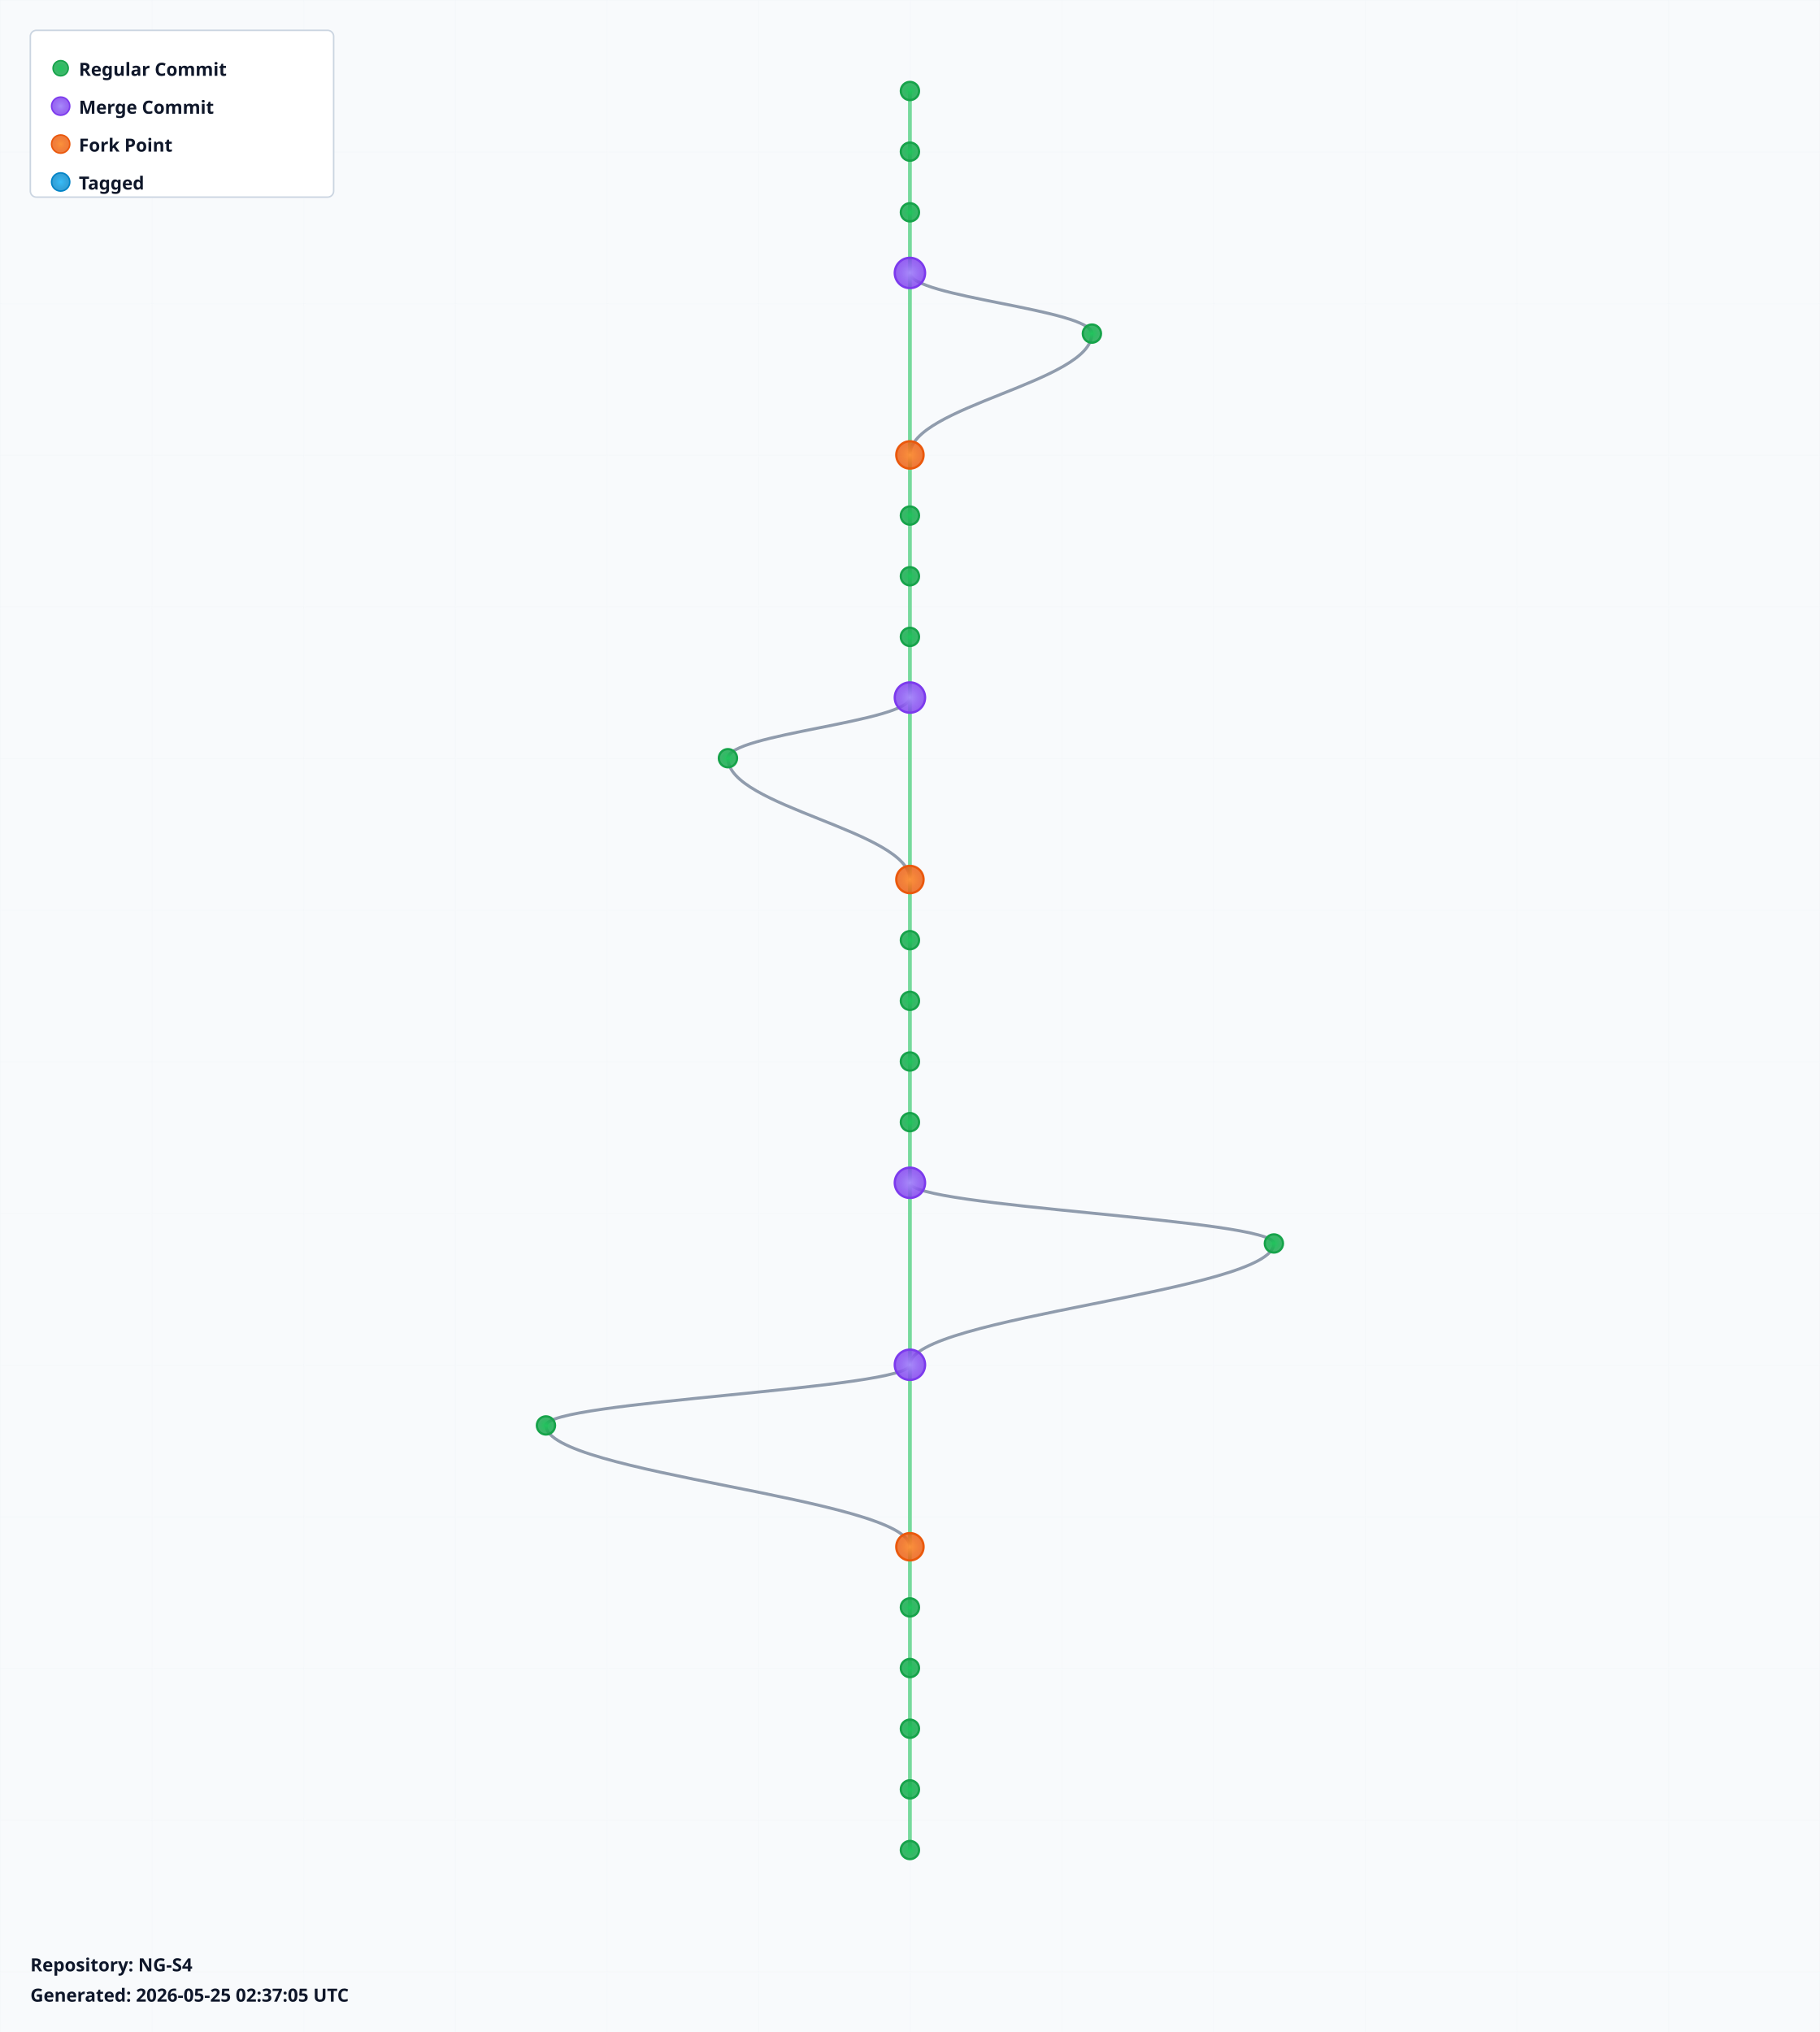
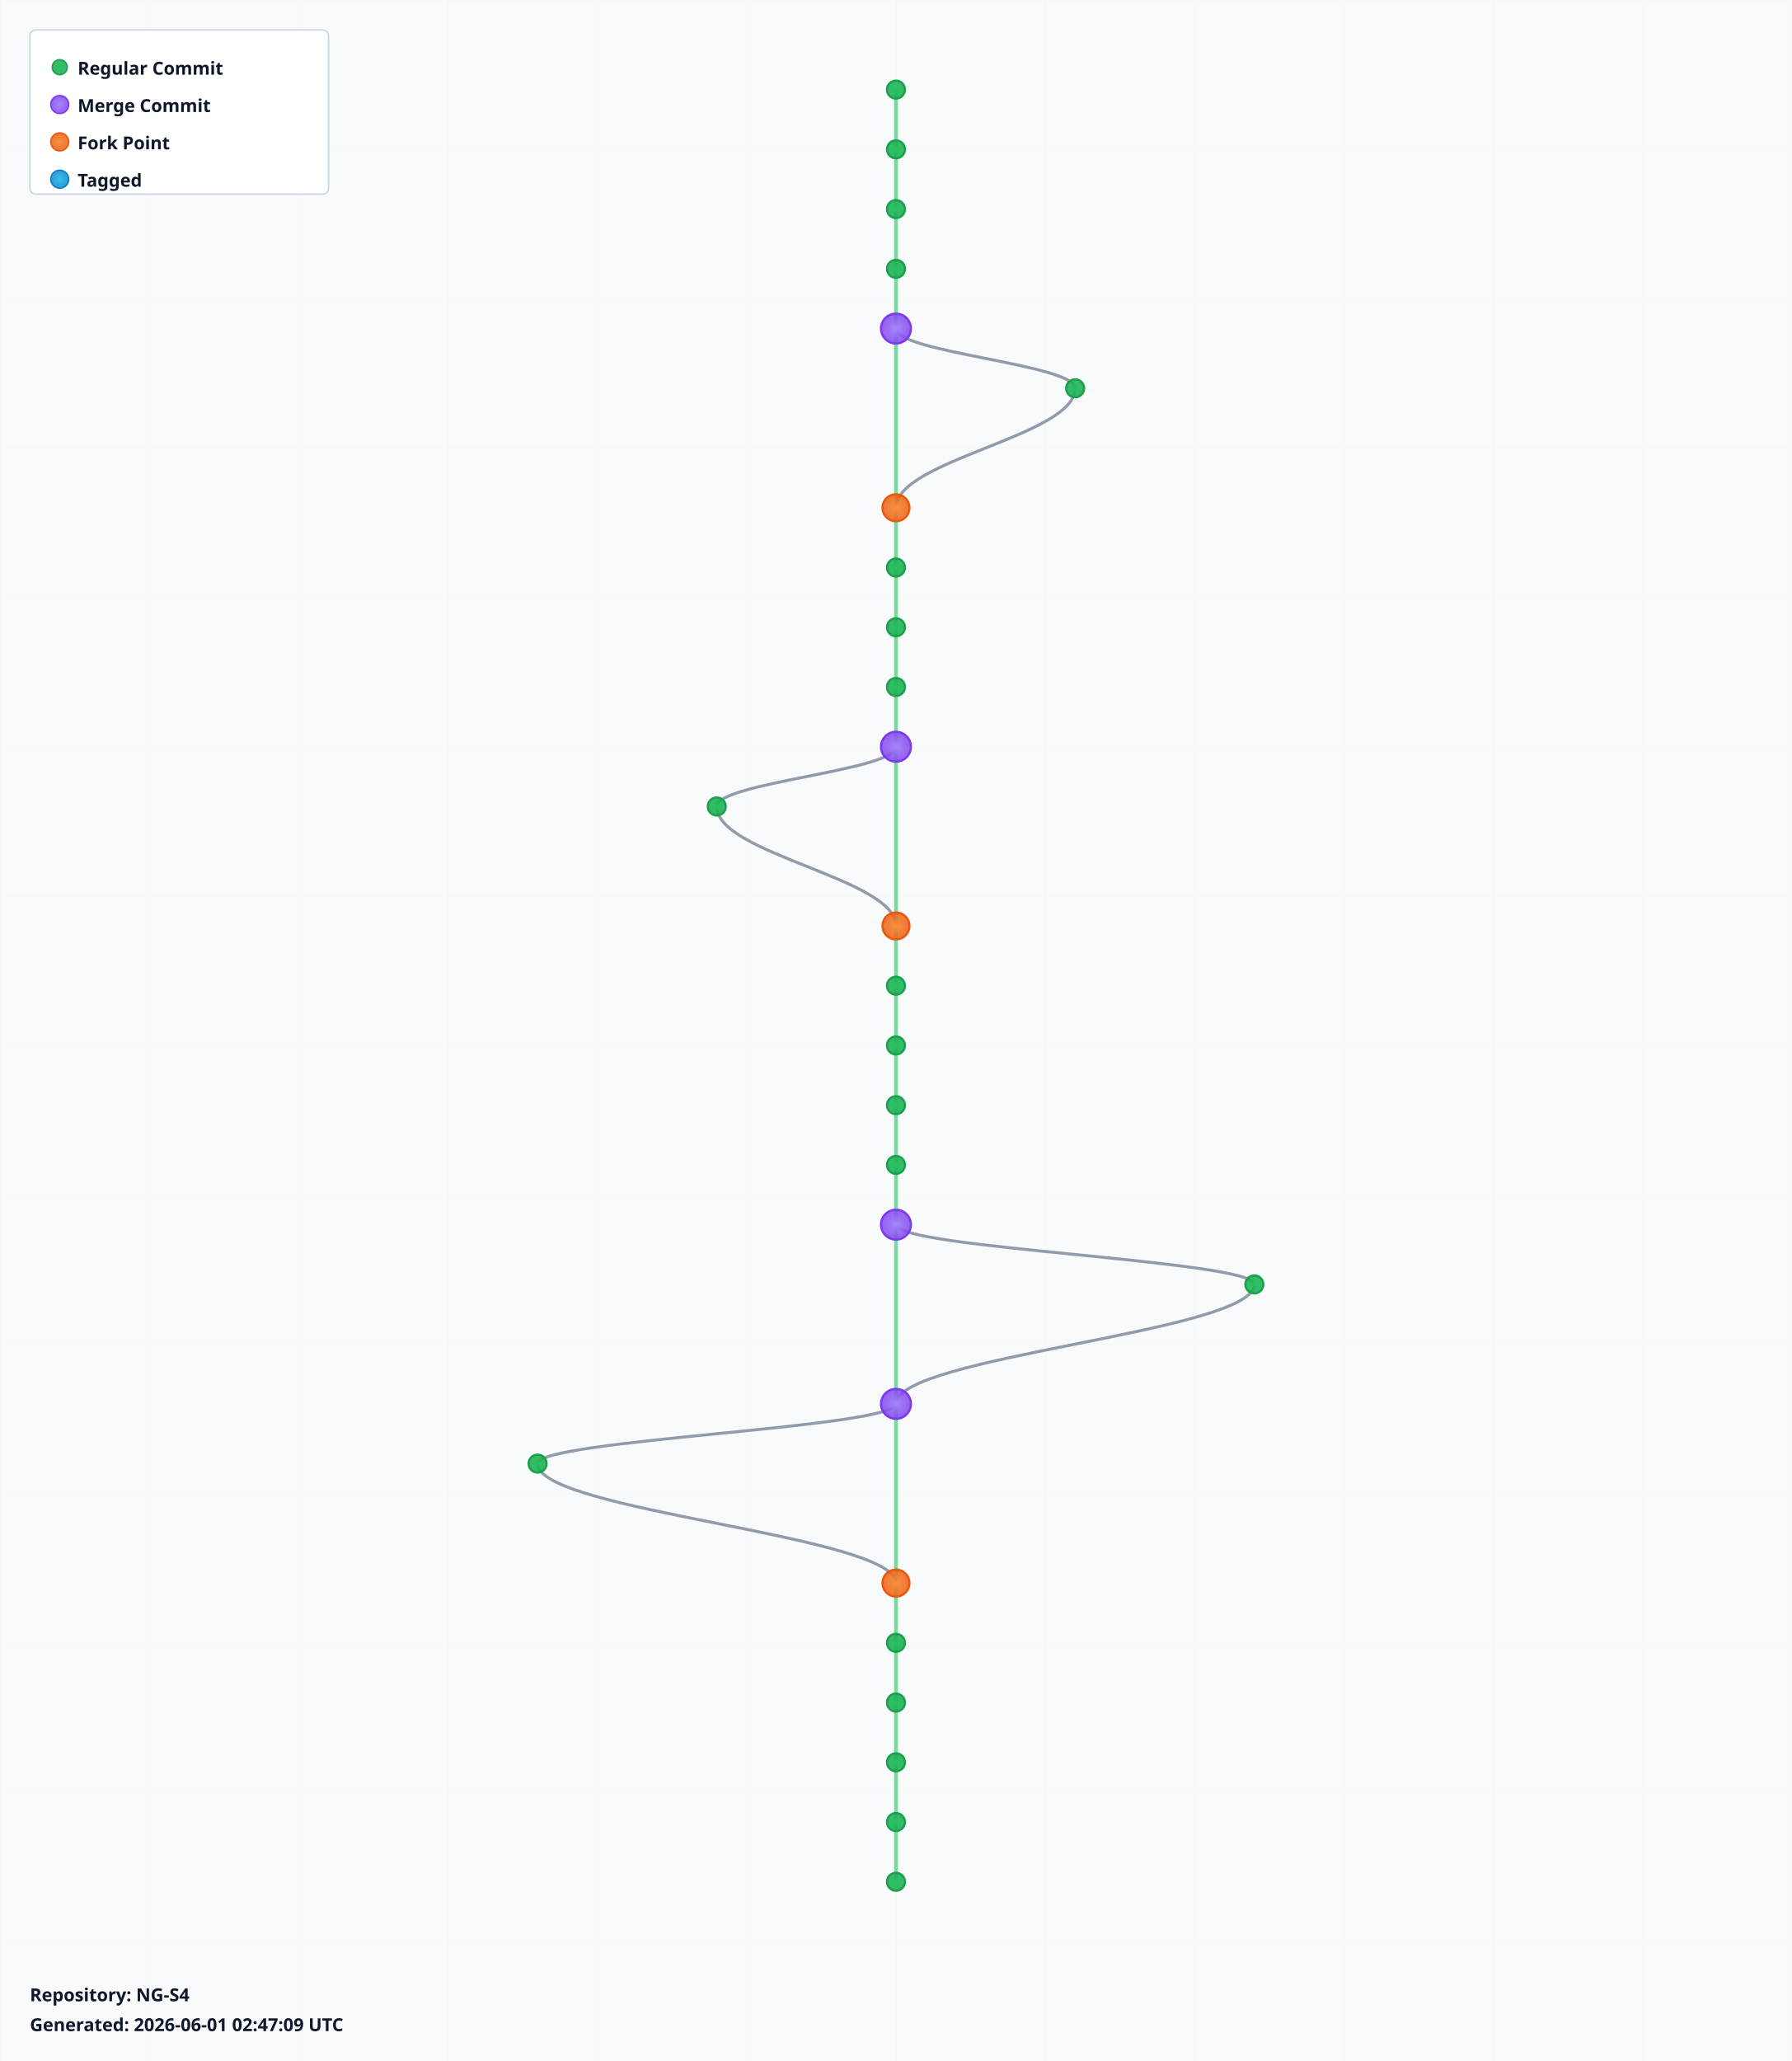
- <svg xmlns="http://www.w3.org/2000/svg" width="1200" height="1340" viewBox="0 0 1200 1340">
+ <svg xmlns="http://www.w3.org/2000/svg" width="1200" height="1380" viewBox="0 0 1200 1380">
  <defs>
    <radialGradient id="leafGradient">
      <stop offset="0%" style="stop-color:#22c55e;stop-opacity:1" />
      <stop offset="100%" style="stop-color:#16a34a;stop-opacity:0.8" />
    </radialGradient>
    <radialGradient id="mergeGradient">
      <stop offset="0%" style="stop-color:#a78bfa;stop-opacity:1" />
      <stop offset="100%" style="stop-color:#7c3aed;stop-opacity:0.8" />
    </radialGradient>
    <radialGradient id="forkGradient">
      <stop offset="0%" style="stop-color:#fb923c;stop-opacity:1" />
      <stop offset="100%" style="stop-color:#ea580c;stop-opacity:0.8" />
    </radialGradient>
    <radialGradient id="tagGradient">
      <stop offset="0%" style="stop-color:#38bdf8;stop-opacity:1" />
      <stop offset="100%" style="stop-color:#0284c7;stop-opacity:0.8" />
    </radialGradient>
    <style>
      .branch-line { stroke: #64748b; stroke-width: 2; fill: none; opacity: 0.7; }
      .trunk-line { stroke: #22c55e; stroke-width: 2.5; fill: none; opacity: 0.6; }
      .commit-leaf { cursor: pointer; }
      .commit-leaf:hover { filter: brightness(1.5); }
      .branch-label { font-family: sans-serif; font-size: 12px; font-weight: bold; fill: #0f172a; }
    </style>
  </defs>
-   <rect width="1200" height="1340" fill="#f8fafc" />
+   <rect width="1200" height="1380" fill="#f8fafc" />
  <defs>
    <pattern id="grid" width="100" height="100" patternUnits="userSpaceOnUse">
      <path d="M 100 0 L 0 0 0 100" fill="none" stroke="#e2e8f0" stroke-width="0.5" opacity="0.3" />
    </pattern>
  </defs>
-   <rect width="1200" height="1340" fill="url(#grid)" />
+   <rect width="1200" height="1380" fill="url(#grid)" />
  <g id="branches">
    <line class="trunk-line" x1="600" y1="60" x2="600" y2="100" />
    <line class="trunk-line" x1="600" y1="100" x2="600" y2="140" />
    <line class="trunk-line" x1="600" y1="140" x2="600" y2="180" />
-     <line class="trunk-line" x1="600" y1="180" x2="600" y2="300" />
-     <path class="branch-line" d="M 600 180 C 600 196, 720 204, 720 220" />
-     <path class="branch-line" d="M 720 220 C 720 252, 600 268, 600 300" />
-     <line class="trunk-line" x1="600" y1="300" x2="600" y2="340" />
+     <line class="trunk-line" x1="600" y1="180" x2="600" y2="220" />
+     <line class="trunk-line" x1="600" y1="220" x2="600" y2="340" />
+     <path class="branch-line" d="M 600 220 C 600 236, 720 244, 720 260" />
+     <path class="branch-line" d="M 720 260 C 720 292, 600 308, 600 340" />
    <line class="trunk-line" x1="600" y1="340" x2="600" y2="380" />
    <line class="trunk-line" x1="600" y1="380" x2="600" y2="420" />
    <line class="trunk-line" x1="600" y1="420" x2="600" y2="460" />
-     <line class="trunk-line" x1="600" y1="460" x2="600" y2="580" />
-     <path class="branch-line" d="M 600 460 C 600 476, 480 484, 480 500" />
-     <path class="branch-line" d="M 480 500 C 480 532, 600 548, 600 580" />
-     <line class="trunk-line" x1="600" y1="580" x2="600" y2="620" />
+     <line class="trunk-line" x1="600" y1="460" x2="600" y2="500" />
+     <line class="trunk-line" x1="600" y1="500" x2="600" y2="620" />
+     <path class="branch-line" d="M 600 500 C 600 516, 480 524, 480 540" />
+     <path class="branch-line" d="M 480 540 C 480 572, 600 588, 600 620" />
    <line class="trunk-line" x1="600" y1="620" x2="600" y2="660" />
    <line class="trunk-line" x1="600" y1="660" x2="600" y2="700" />
    <line class="trunk-line" x1="600" y1="700" x2="600" y2="740" />
    <line class="trunk-line" x1="600" y1="740" x2="600" y2="780" />
-     <line class="trunk-line" x1="600" y1="780" x2="600" y2="900" />
-     <path class="branch-line" d="M 600 780 C 600 796, 840 804, 840 820" />
-     <path class="branch-line" d="M 840 820 C 840 852, 600 868, 600 900" />
-     <line class="trunk-line" x1="600" y1="900" x2="600" y2="1020" />
-     <path class="branch-line" d="M 600 900 C 600 916, 360 924, 360 940" />
-     <path class="branch-line" d="M 360 940 C 360 972, 600 988, 600 1020" />
-     <line class="trunk-line" x1="600" y1="1020" x2="600" y2="1060" />
+     <line class="trunk-line" x1="600" y1="780" x2="600" y2="820" />
+     <line class="trunk-line" x1="600" y1="820" x2="600" y2="940" />
+     <path class="branch-line" d="M 600 820 C 600 836, 840 844, 840 860" />
+     <path class="branch-line" d="M 840 860 C 840 892, 600 908, 600 940" />
+     <line class="trunk-line" x1="600" y1="940" x2="600" y2="1060" />
+     <path class="branch-line" d="M 600 940 C 600 956, 360 964, 360 980" />
+     <path class="branch-line" d="M 360 980 C 360 1012, 600 1028, 600 1060" />
    <line class="trunk-line" x1="600" y1="1060" x2="600" y2="1100" />
    <line class="trunk-line" x1="600" y1="1100" x2="600" y2="1140" />
    <line class="trunk-line" x1="600" y1="1140" x2="600" y2="1180" />
    <line class="trunk-line" x1="600" y1="1180" x2="600" y2="1220" />
+     <line class="trunk-line" x1="600" y1="1220" x2="600" y2="1260" />
  </g>
  <g id="commits">
    <circle class="commit-leaf" cx="600" cy="60" r="6" fill="url(#leafGradient)" stroke="#16a34a" stroke-width="1.5" />
    <circle class="commit-leaf" cx="600" cy="100" r="6" fill="url(#leafGradient)" stroke="#16a34a" stroke-width="1.5" />
    <circle class="commit-leaf" cx="600" cy="140" r="6" fill="url(#leafGradient)" stroke="#16a34a" stroke-width="1.5" />
-     <circle class="commit-leaf" cx="600" cy="180" r="10" fill="url(#mergeGradient)" stroke="#7c3aed" stroke-width="1.5" />
-     <circle class="commit-leaf" cx="720" cy="220" r="6" fill="url(#leafGradient)" stroke="#16a34a" stroke-width="1.5" />
-     <circle class="commit-leaf" cx="600" cy="300" r="9" fill="url(#forkGradient)" stroke="#ea580c" stroke-width="1.5" />
-     <circle class="commit-leaf" cx="600" cy="340" r="6" fill="url(#leafGradient)" stroke="#16a34a" stroke-width="1.5" />
+     <circle class="commit-leaf" cx="600" cy="180" r="6" fill="url(#leafGradient)" stroke="#16a34a" stroke-width="1.5" />
+     <circle class="commit-leaf" cx="600" cy="220" r="10" fill="url(#mergeGradient)" stroke="#7c3aed" stroke-width="1.5" />
+     <circle class="commit-leaf" cx="720" cy="260" r="6" fill="url(#leafGradient)" stroke="#16a34a" stroke-width="1.5" />
+     <circle class="commit-leaf" cx="600" cy="340" r="9" fill="url(#forkGradient)" stroke="#ea580c" stroke-width="1.5" />
    <circle class="commit-leaf" cx="600" cy="380" r="6" fill="url(#leafGradient)" stroke="#16a34a" stroke-width="1.5" />
    <circle class="commit-leaf" cx="600" cy="420" r="6" fill="url(#leafGradient)" stroke="#16a34a" stroke-width="1.5" />
-     <circle class="commit-leaf" cx="600" cy="460" r="10" fill="url(#mergeGradient)" stroke="#7c3aed" stroke-width="1.5" />
-     <circle class="commit-leaf" cx="480" cy="500" r="6" fill="url(#leafGradient)" stroke="#16a34a" stroke-width="1.5" />
-     <circle class="commit-leaf" cx="600" cy="580" r="9" fill="url(#forkGradient)" stroke="#ea580c" stroke-width="1.5" />
-     <circle class="commit-leaf" cx="600" cy="620" r="6" fill="url(#leafGradient)" stroke="#16a34a" stroke-width="1.5" />
+     <circle class="commit-leaf" cx="600" cy="460" r="6" fill="url(#leafGradient)" stroke="#16a34a" stroke-width="1.5" />
+     <circle class="commit-leaf" cx="600" cy="500" r="10" fill="url(#mergeGradient)" stroke="#7c3aed" stroke-width="1.5" />
+     <circle class="commit-leaf" cx="480" cy="540" r="6" fill="url(#leafGradient)" stroke="#16a34a" stroke-width="1.5" />
+     <circle class="commit-leaf" cx="600" cy="620" r="9" fill="url(#forkGradient)" stroke="#ea580c" stroke-width="1.5" />
    <circle class="commit-leaf" cx="600" cy="660" r="6" fill="url(#leafGradient)" stroke="#16a34a" stroke-width="1.5" />
    <circle class="commit-leaf" cx="600" cy="700" r="6" fill="url(#leafGradient)" stroke="#16a34a" stroke-width="1.5" />
    <circle class="commit-leaf" cx="600" cy="740" r="6" fill="url(#leafGradient)" stroke="#16a34a" stroke-width="1.5" />
-     <circle class="commit-leaf" cx="600" cy="780" r="10" fill="url(#mergeGradient)" stroke="#7c3aed" stroke-width="1.5" />
-     <circle class="commit-leaf" cx="840" cy="820" r="6" fill="url(#leafGradient)" stroke="#16a34a" stroke-width="1.5" />
-     <circle class="commit-leaf" cx="600" cy="900" r="10" fill="url(#mergeGradient)" stroke="#7c3aed" stroke-width="1.5" />
-     <circle class="commit-leaf" cx="360" cy="940" r="6" fill="url(#leafGradient)" stroke="#16a34a" stroke-width="1.5" />
-     <circle class="commit-leaf" cx="600" cy="1020" r="9" fill="url(#forkGradient)" stroke="#ea580c" stroke-width="1.5" />
-     <circle class="commit-leaf" cx="600" cy="1060" r="6" fill="url(#leafGradient)" stroke="#16a34a" stroke-width="1.5" />
+     <circle class="commit-leaf" cx="600" cy="780" r="6" fill="url(#leafGradient)" stroke="#16a34a" stroke-width="1.5" />
+     <circle class="commit-leaf" cx="600" cy="820" r="10" fill="url(#mergeGradient)" stroke="#7c3aed" stroke-width="1.5" />
+     <circle class="commit-leaf" cx="840" cy="860" r="6" fill="url(#leafGradient)" stroke="#16a34a" stroke-width="1.5" />
+     <circle class="commit-leaf" cx="600" cy="940" r="10" fill="url(#mergeGradient)" stroke="#7c3aed" stroke-width="1.5" />
+     <circle class="commit-leaf" cx="360" cy="980" r="6" fill="url(#leafGradient)" stroke="#16a34a" stroke-width="1.5" />
+     <circle class="commit-leaf" cx="600" cy="1060" r="9" fill="url(#forkGradient)" stroke="#ea580c" stroke-width="1.5" />
    <circle class="commit-leaf" cx="600" cy="1100" r="6" fill="url(#leafGradient)" stroke="#16a34a" stroke-width="1.5" />
    <circle class="commit-leaf" cx="600" cy="1140" r="6" fill="url(#leafGradient)" stroke="#16a34a" stroke-width="1.5" />
    <circle class="commit-leaf" cx="600" cy="1180" r="6" fill="url(#leafGradient)" stroke="#16a34a" stroke-width="1.5" />
    <circle class="commit-leaf" cx="600" cy="1220" r="6" fill="url(#leafGradient)" stroke="#16a34a" stroke-width="1.5" />
+     <circle class="commit-leaf" cx="600" cy="1260" r="6" fill="url(#leafGradient)" stroke="#16a34a" stroke-width="1.5" />
  </g>
  <g id="legend" transform="translate(20, 20)">
    <rect width="200" height="110" fill="white" stroke="#cbd5e1" stroke-width="1" rx="4" />
    <circle cx="20" cy="25" r="5" fill="url(#leafGradient)" stroke="#16a34a" />
    <text x="32" y="30" class="branch-label" font-size="12">Regular Commit</text>
    <circle cx="20" cy="50" r="6" fill="url(#mergeGradient)" stroke="#7c3aed" />
    <text x="32" y="55" class="branch-label" font-size="12">Merge Commit</text>
    <circle cx="20" cy="75" r="6" fill="url(#forkGradient)" stroke="#ea580c" />
    <text x="32" y="80" class="branch-label" font-size="12">Fork Point</text>
    <circle cx="20" cy="100" r="6" fill="url(#tagGradient)" stroke="#0284c7" />
    <text x="32" y="105" class="branch-label" font-size="12">Tagged</text>
  </g>
-   <g id="info" transform="translate(20, 1300)">
+   <g id="info" transform="translate(20, 1340)">
    <text x="0" y="0" class="branch-label" font-size="12" fill="#666">
      Repository: NG-S4
    </text>
    <text x="0" y="20" class="branch-label" font-size="10" fill="#999">
-       Generated: 2026-05-25 02:37:05 UTC
+       Generated: 2026-06-01 02:47:09 UTC
    </text>
  </g>
</svg>
